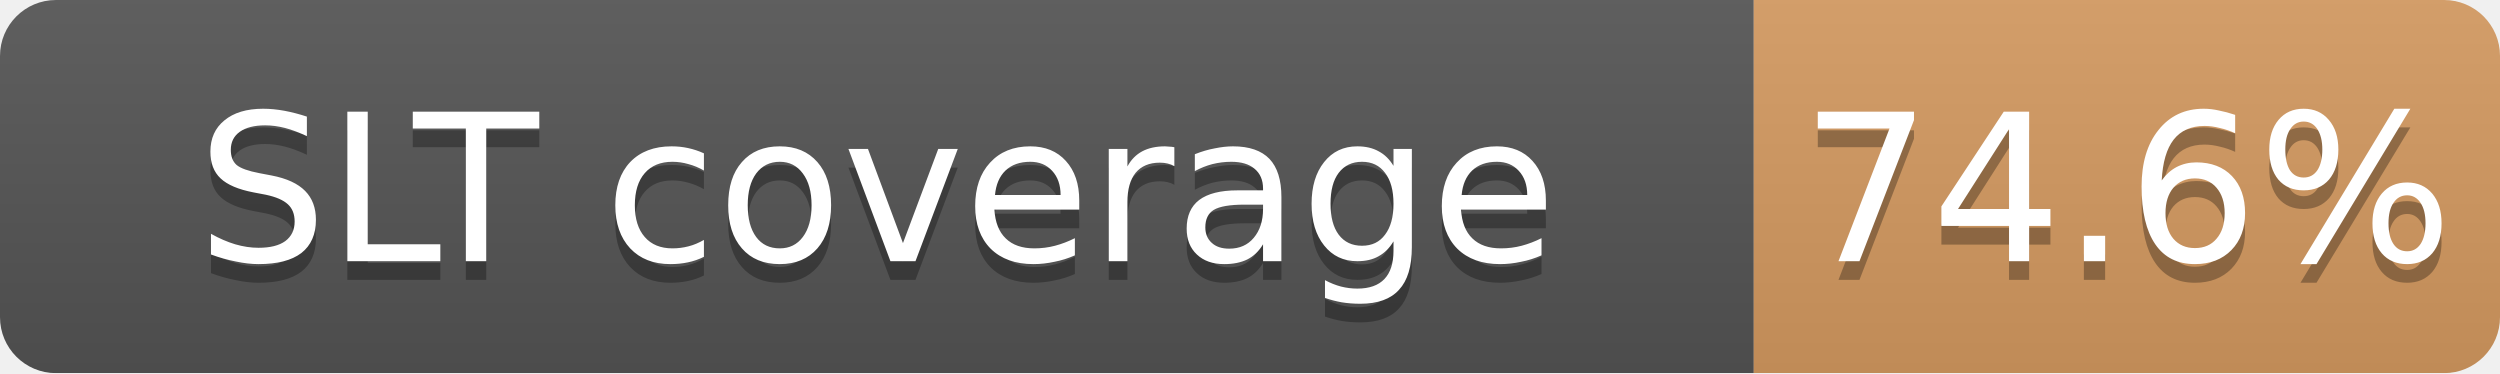
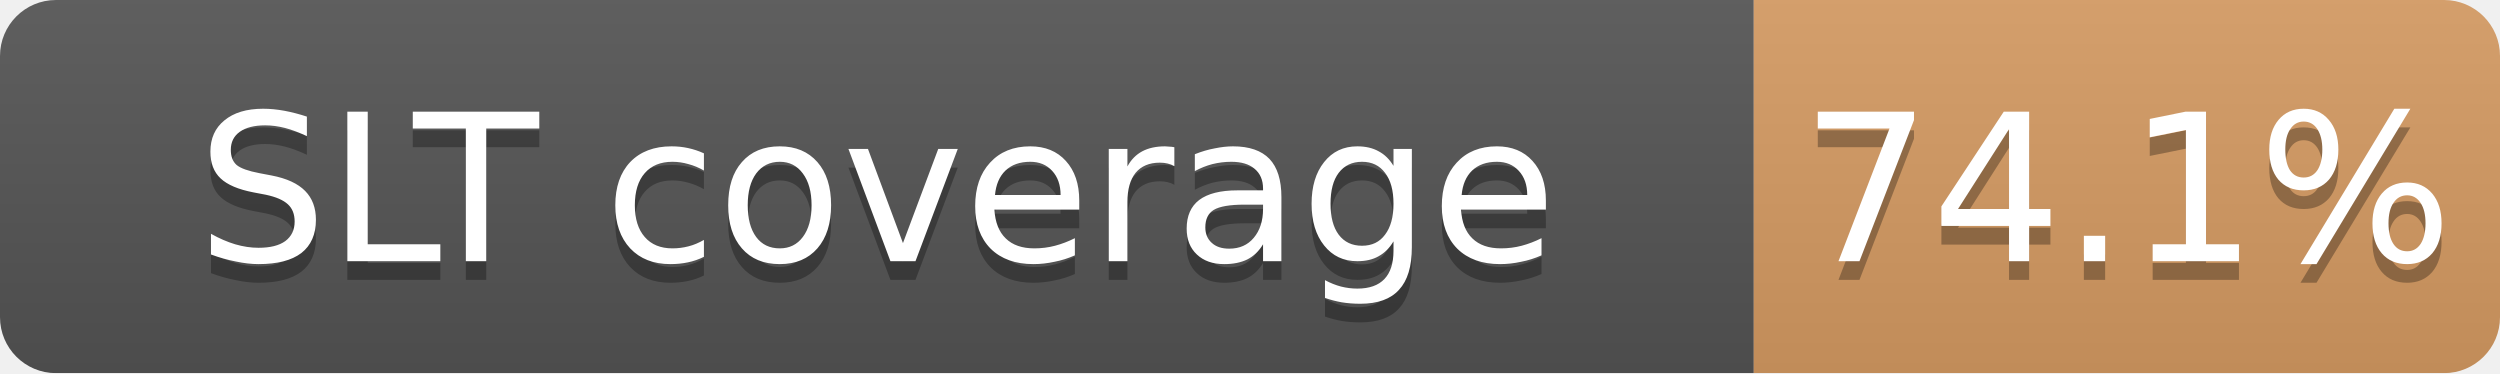
<svg xmlns="http://www.w3.org/2000/svg" width="134" height="20">
  <linearGradient id="b" x2="0" y2="100%">
    <stop offset="0" stop-color="#bbb" stop-opacity=".1" />
    <stop offset="1" stop-opacity=".1" />
  </linearGradient>
  <mask id="a">
    <rect width="134" height="20" rx="3" fill="#fff" />
  </mask>
  <g mask="url(#a)">
    <path fill="#555" d="M0 0h94v20H0z" />
-     <path fill="#CD7F32" fill-opacity="0.75" d="M94 0h40v20H94z" />
+     <path fill="#CD7F32" fill-opacity="0.74" d="M94 0h40v20H94z" />
    <path fill="url(#b)" d="M0 0h134v20H0z" />
  </g>
  <g fill="#fff" text-anchor="middle" font-family="DejaVu Sans,Verdana,Geneva,sans-serif" font-size="11">
    <text x="47.0" y="15" fill="#010101" fill-opacity=".3">SLT coverage</text>
    <text x="47.0" y="14">SLT coverage</text>
-     <text x="114.0" y="15" fill="#010101" fill-opacity=".3">74.6%</text>
-     <text x="114.0" y="14">74.6%</text>
+     <text x="114.0" y="15" fill="#010101" fill-opacity=".3">74.1%</text>
+     <text x="114.0" y="14">74.1%</text>
  </g>
</svg>
